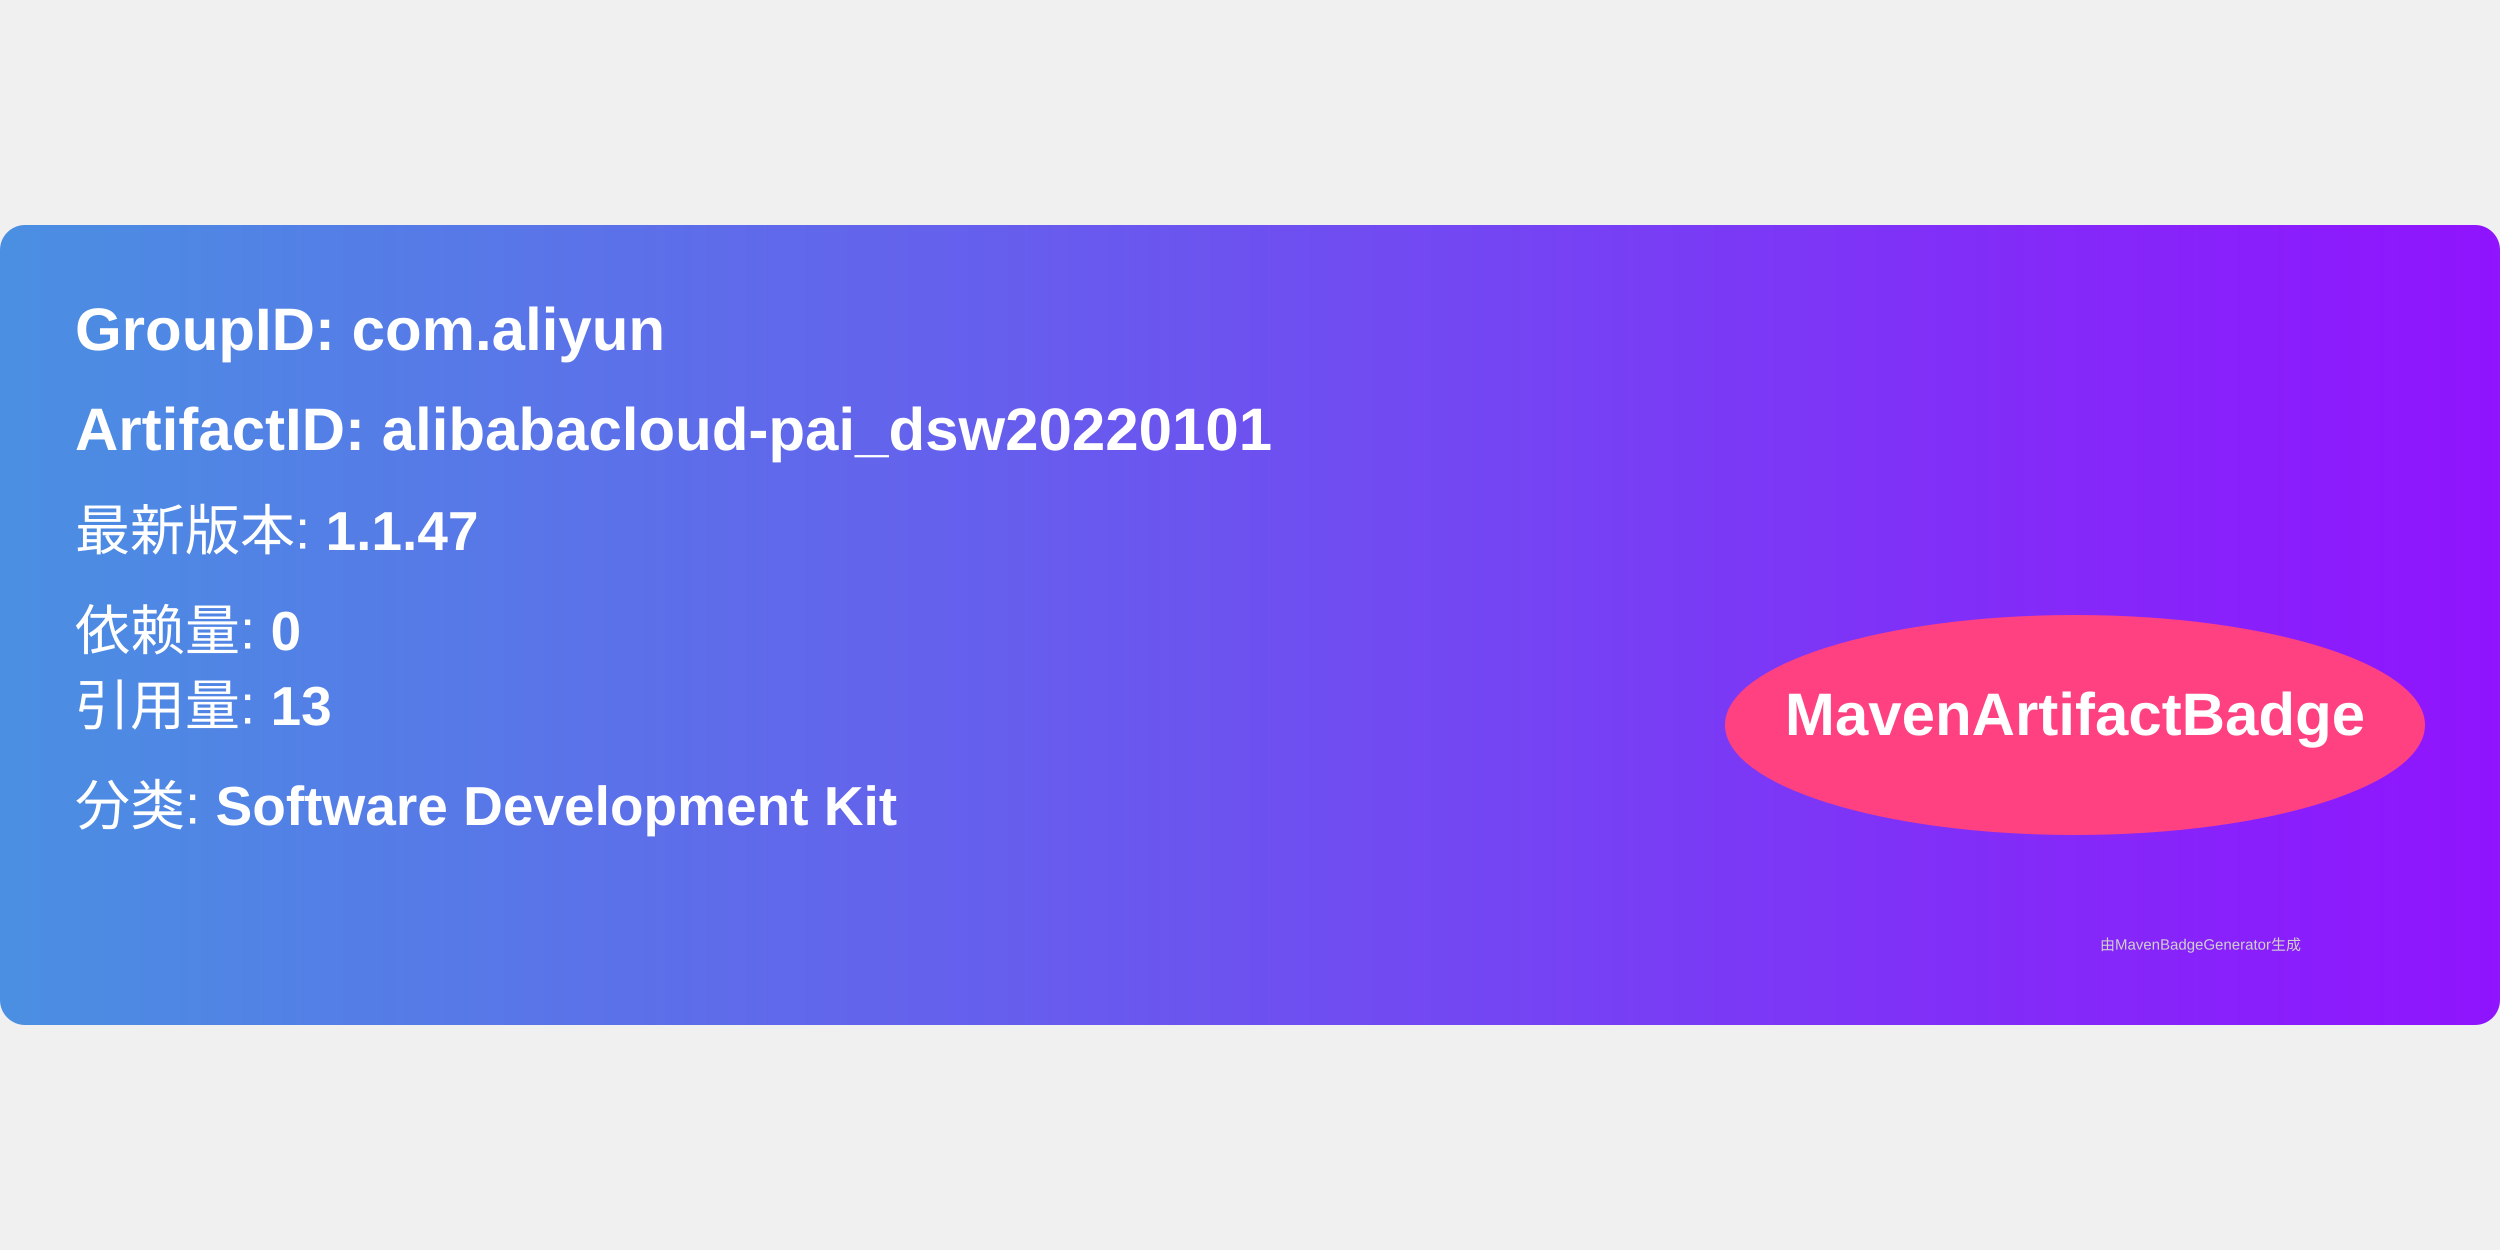
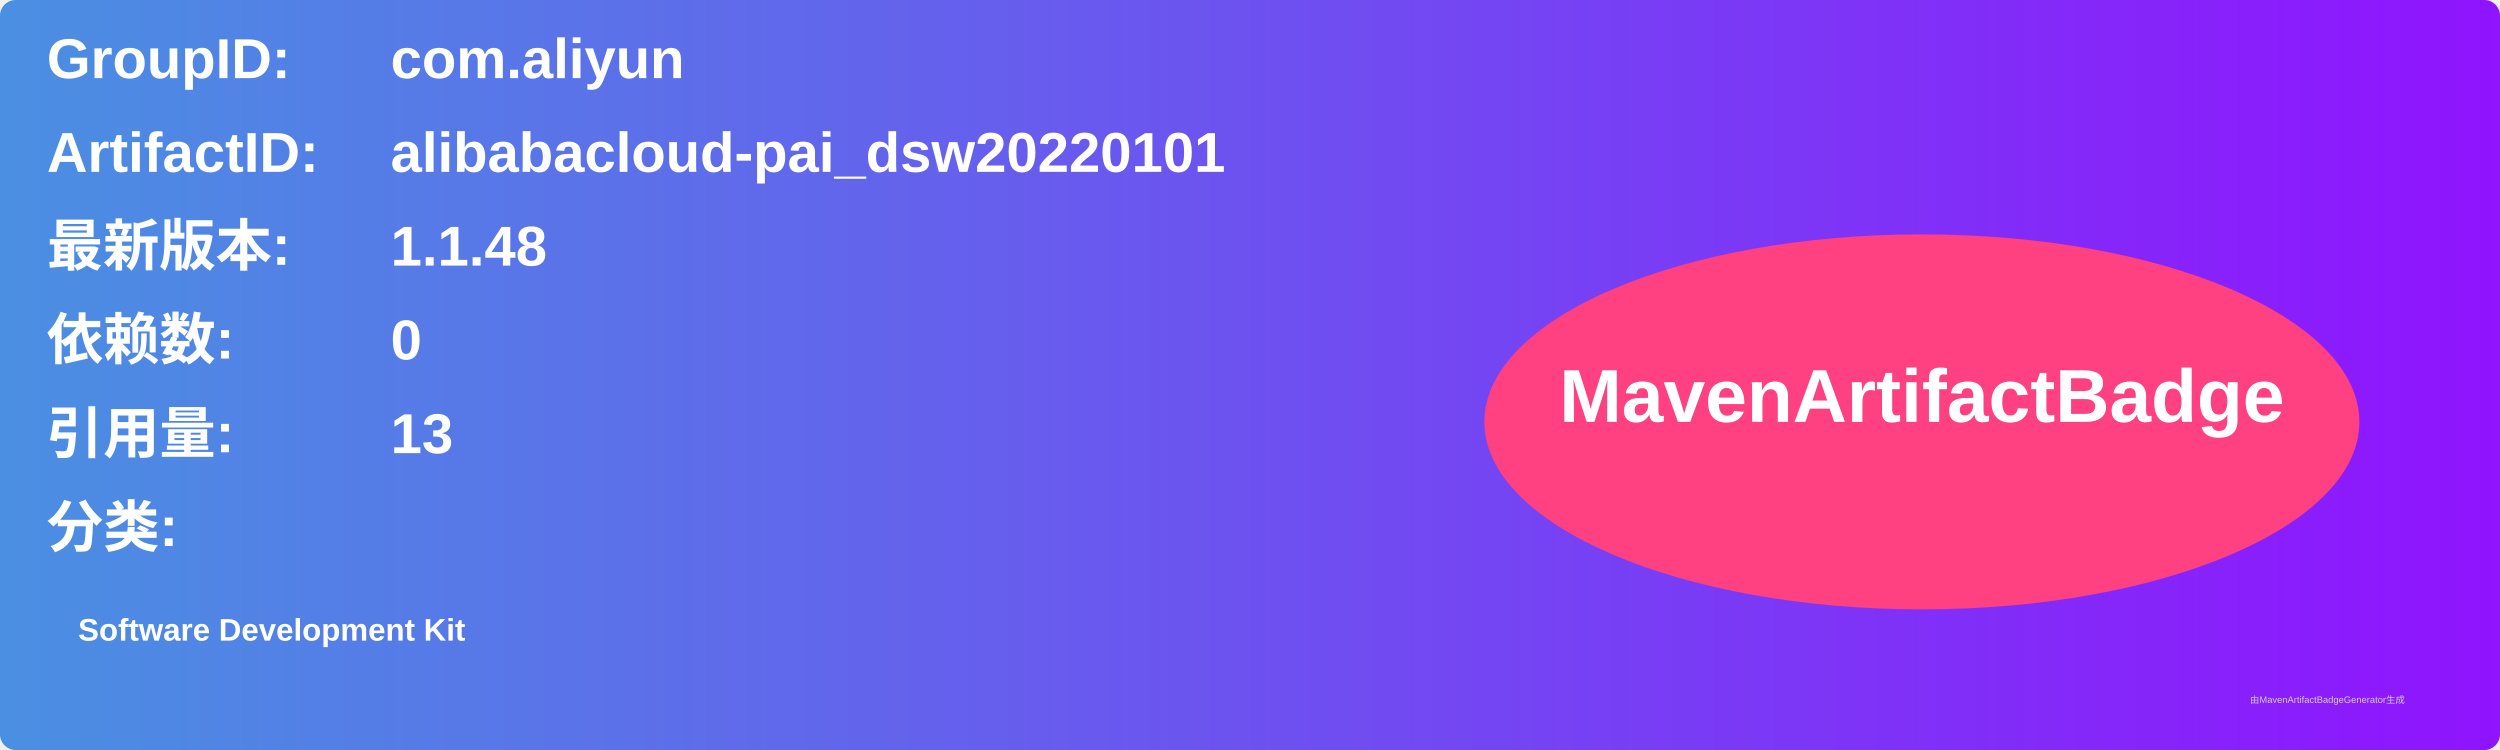
- <svg xmlns="http://www.w3.org/2000/svg" width="300" height="150" viewBox="0 0 500 160">
+ <svg xmlns="http://www.w3.org/2000/svg" width="800" height="240" viewBox="0 0 800 240">
  <linearGradient id="grad" x1="0%" y1="0%" x2="100%" y2="0%">
    <stop offset="0%" stop-color="#4a90e2" />
    <stop offset="100%" stop-color="#9013fe" />
  </linearGradient>
  <rect width="100%" height="100%" rx="5" ry="5" fill="url(#grad)" />
  <g transform="translate(15, 15)">
-     <text x="0" y="10" font-family="Arial" font-size="12" fill="white" font-weight="bold" width="260">
-       GroupID:   com.aliyun
+     <text x="0" y="10" font-family="Arial" font-size="18" fill="white" font-weight="bold" width="260">GroupID:</text>
+     <text x="110" y="10" font-family="Arial" font-size="18" fill="white" font-weight="bold" width="460">com.aliyun</text>
+     <text x="0" y="40" font-family="Arial" font-size="18" fill="white" font-weight="bold" width="260">ArtifactID:</text>
+     <text x="110" y="40" font-family="Arial" font-size="18" fill="white" font-weight="bold" width="460">alibabacloud-pai_dsw20220101</text>
+     <text x="0" y="70" font-family="Arial" font-size="18" fill="white" font-weight="bold">最新版本:</text>
+     <text x="110" y="70" font-family="Arial" font-size="18" fill="white" font-weight="bold">
+       <tspan font-weight="bold">1.1.48</tspan>
    </text>
-     <text x="0" y="30" font-family="Arial" font-size="12" fill="white" font-weight="bold" width="260">
-       ArtifactID: alibabacloud-pai_dsw20220101
+     <text x="0" y="100" font-family="Arial" font-size="18" fill="white" font-weight="bold">依赖数: </text>
+     <text x="110" y="100" font-family="Arial" font-size="18" fill="white">
+       <tspan font-weight="bold">0</tspan>
    </text>
-     <text x="0" y="50" font-family="Arial" font-size="11" fill="white">
-       最新版本: <tspan font-weight="bold">1.1.47</tspan>
+     <text x="0" y="130" font-family="Arial" font-size="18" fill="white" font-weight="bold">引用量: </text>
+     <text x="110" y="130" font-family="Arial" font-size="18" fill="white">
+       <tspan font-weight="bold">13</tspan>
    </text>
-     <text x="0" y="70" font-family="Arial" font-size="11" fill="white">
-       依赖量: <tspan font-weight="bold">0</tspan>
+     <text x="0" y="160" font-family="Arial" font-size="18" fill="white" font-weight="bold">分类:</text>
+     <text x="10" y="190" font-family="Arial" font-size="10" fill="white">
+       <tspan font-weight="bold">Software Development Kit</tspan>
    </text>
-     <text x="0" y="85" font-family="Arial" font-size="11" fill="white">
-       引用量: <tspan font-weight="bold">13</tspan>
-     </text>
-     <text x="0" y="105" font-family="Arial" font-size="11" fill="white">
-       分类: <tspan font-weight="bold">Software Development Kit</tspan>
-     </text>
-     <ellipse cx="400" cy="85" rx="70" ry="22" fill="#ff4081" />
-     <text x="400" y="87" text-anchor="middle" font-family="Arial" font-size="12" fill="white" font-weight="bold">MavenArtifactBadge</text>
+     <ellipse cx="600" cy="120" rx="140" ry="60" fill="#ff4081" />
+     <text x="600" y="120" text-anchor="middle" font-family="Arial" font-size="24" fill="white" font-weight="bold">MavenArtifactBadge</text>
  </g>
-   <text x="420" y="145" font-family="Arial" font-size="3" fill="#d0d0d0">
-     由MavenBadgeGenerator生成
-   </text>
+   <text x="720" y="225" font-family="Arial" font-size="3" fill="#d0d0d0">由MavenArtifactBadgeGenerator生成</text>
</svg>
